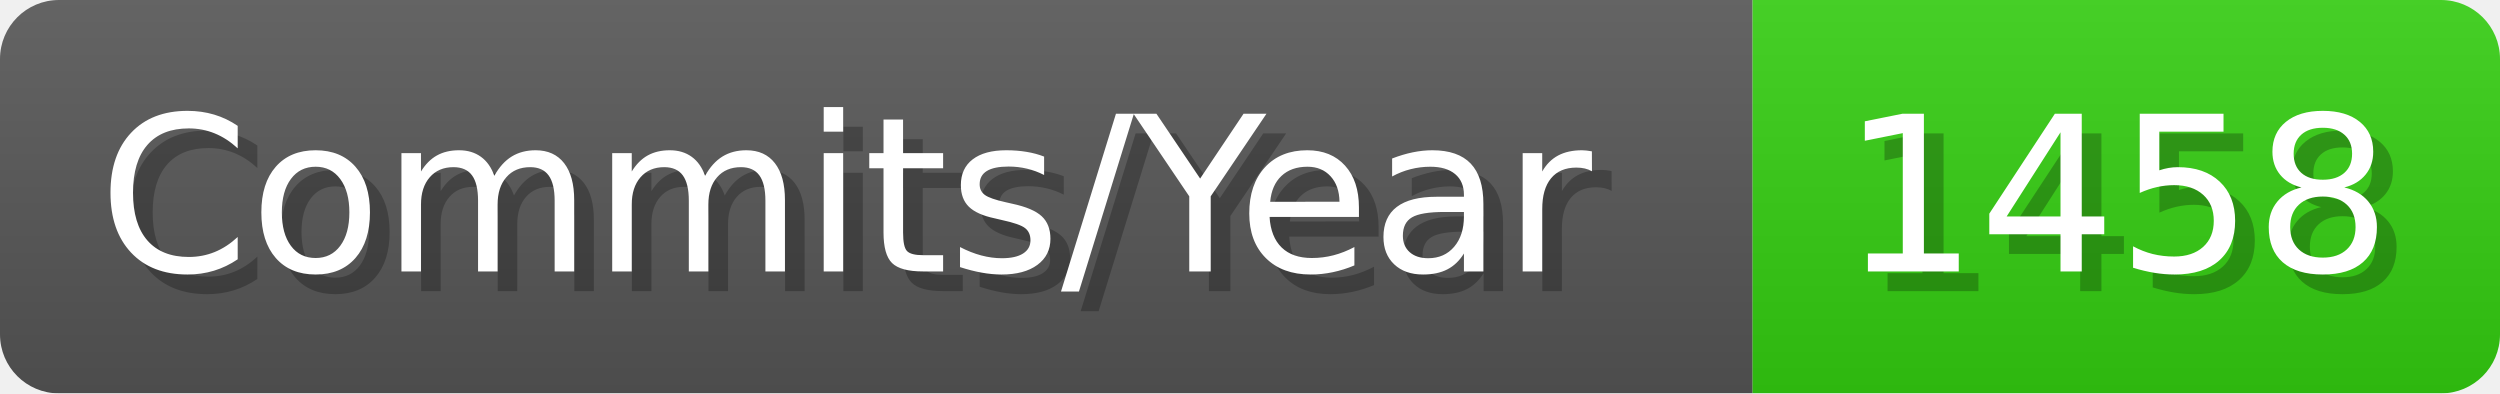
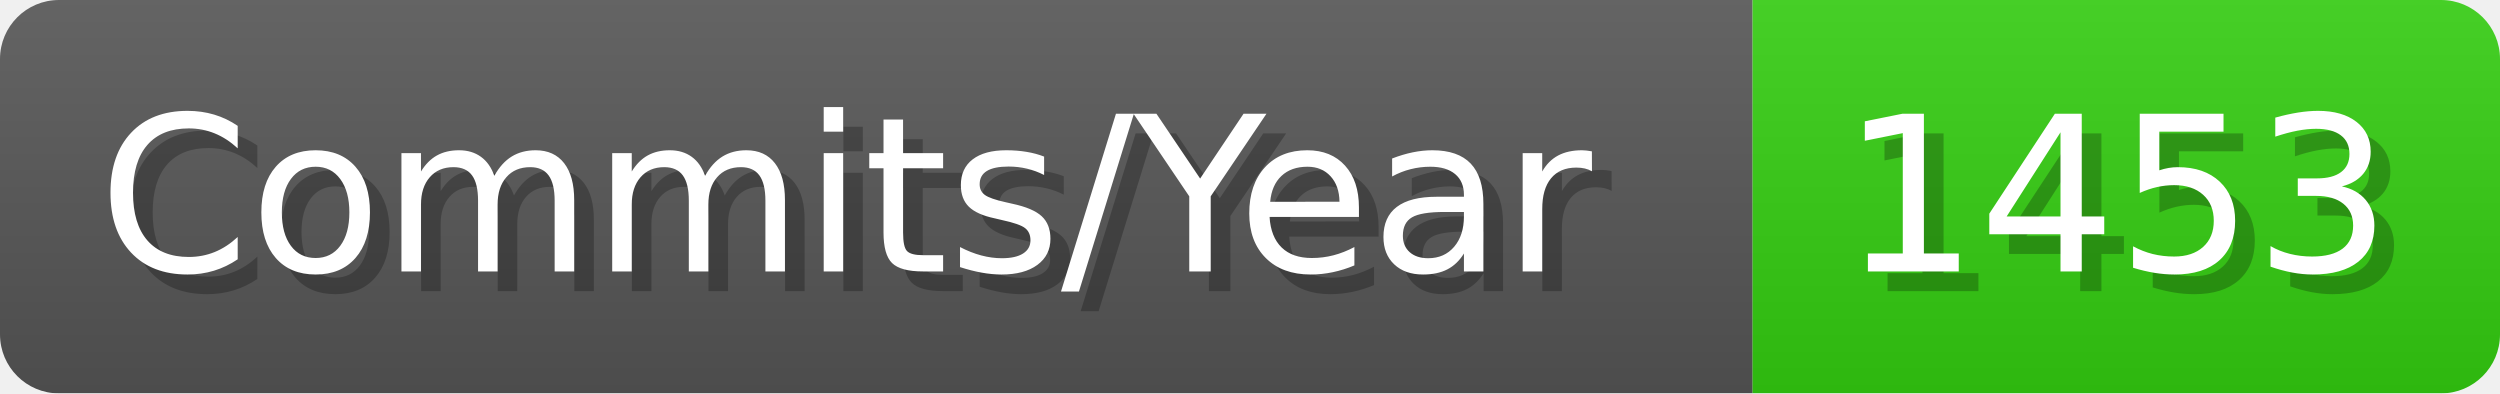
- <svg xmlns="http://www.w3.org/2000/svg" width="127.1" height="20" viewBox="0 0 1271 200" role="img" aria-label="Commits/Year: 1458">
+ <svg xmlns="http://www.w3.org/2000/svg" width="127.1" height="20" viewBox="0 0 1271 200" role="img" aria-label="Commits/Year: 1453">
  <linearGradient id="aUPdi" x2="0" y2="100%">
    <stop offset="0" stop-opacity=".1" stop-color="#EEE" />
    <stop offset="1" stop-opacity=".1" />
  </linearGradient>
  <mask id="WfAiQ">
    <rect width="1271" height="200" rx="30" fill="#FFF" />
  </mask>
  <g mask="url(#WfAiQ)">
    <rect width="891" height="200" fill="#555" />
    <rect width="380" height="200" fill="#3C1" x="891" />
    <rect width="1271" height="200" fill="url(#aUPdi)" />
  </g>
  <g aria-hidden="true" fill="#fff" text-anchor="start" font-family="Verdana,DejaVu Sans,sans-serif" font-size="110">
    <text x="60" y="148" textLength="791" fill="#000" opacity="0.25">Commits/Year</text>
    <text x="50" y="138" textLength="791">Commits/Year</text>
-     <text x="946" y="148" textLength="280" fill="#000" opacity="0.25">1458</text>
-     <text x="936" y="138" textLength="280">1458</text>
+     <text x="946" y="148" textLength="280" fill="#000" opacity="0.25">1453</text>
+     <text x="936" y="138" textLength="280">1453</text>
  </g>
</svg>
